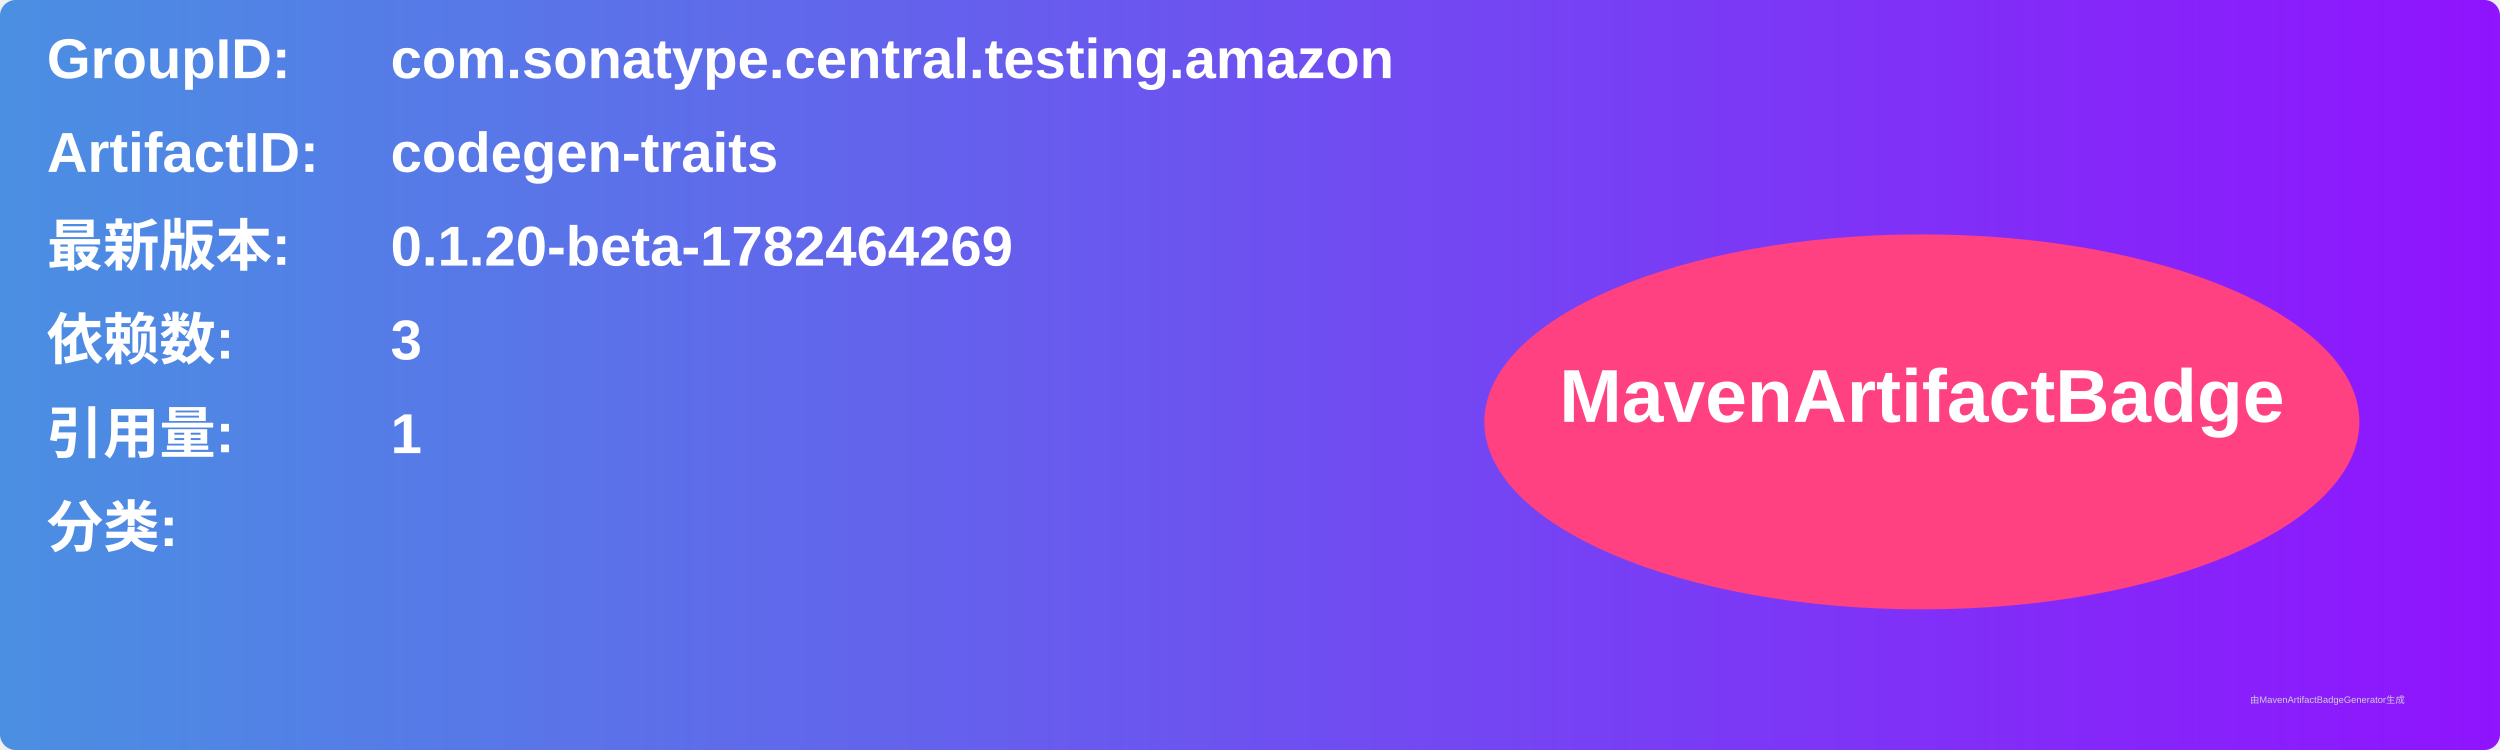
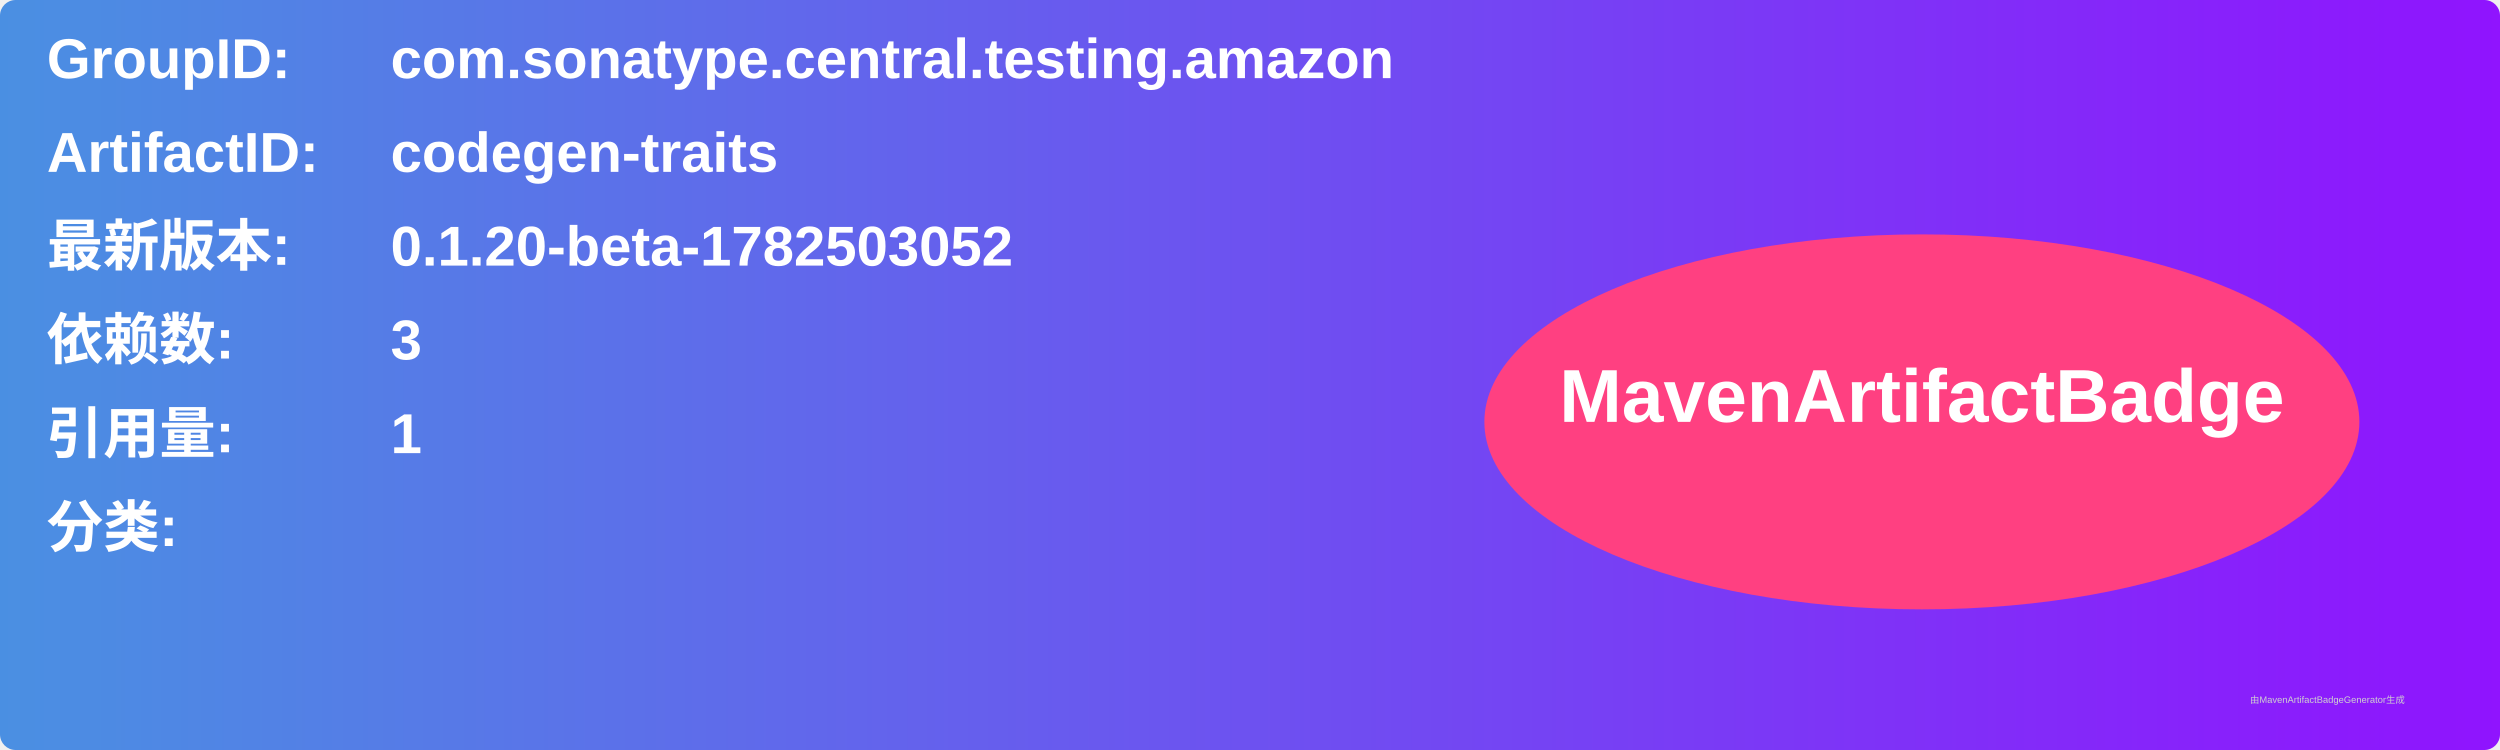
<svg xmlns="http://www.w3.org/2000/svg" width="800" height="240" viewBox="0 0 800 240">
  <linearGradient id="grad" x1="0%" y1="0%" x2="100%" y2="0%">
    <stop offset="0%" stop-color="#4a90e2" />
    <stop offset="100%" stop-color="#9013fe" />
  </linearGradient>
  <rect width="100%" height="100%" rx="5" ry="5" fill="url(#grad)" />
  <g transform="translate(15, 15)">
    <text x="0" y="10" font-family="Arial" font-size="18" fill="white" font-weight="bold" width="260">GroupID:</text>
    <text x="110" y="10" font-family="Arial" font-size="18" fill="white" font-weight="bold" width="460">com.sonatype.central.testing.amazon</text>
    <text x="0" y="40" font-family="Arial" font-size="18" fill="white" font-weight="bold" width="260">ArtifactID:</text>
    <text x="110" y="40" font-family="Arial" font-size="18" fill="white" font-weight="bold" width="460">codegen-traits</text>
    <text x="0" y="70" font-family="Arial" font-size="18" fill="white" font-weight="bold">最新版本:</text>
    <text x="110" y="70" font-family="Arial" font-size="18" fill="white" font-weight="bold">
-       <tspan font-weight="bold">0.1.20-beta-1782464269</tspan>
+       <tspan font-weight="bold">0.1.20-beta-1782503052</tspan>
    </text>
    <text x="0" y="100" font-family="Arial" font-size="18" fill="white" font-weight="bold">依赖数: </text>
    <text x="110" y="100" font-family="Arial" font-size="18" fill="white">
      <tspan font-weight="bold">3</tspan>
    </text>
    <text x="0" y="130" font-family="Arial" font-size="18" fill="white" font-weight="bold">引用量: </text>
    <text x="110" y="130" font-family="Arial" font-size="18" fill="white">
      <tspan font-weight="bold">1</tspan>
    </text>
    <text x="0" y="160" font-family="Arial" font-size="18" fill="white" font-weight="bold">分类:</text>
    <text x="10" y="190" font-family="Arial" font-size="10" fill="white">
      <tspan font-weight="bold" />
    </text>
    <ellipse cx="600" cy="120" rx="140" ry="60" fill="#ff4081" />
    <text x="600" y="120" text-anchor="middle" font-family="Arial" font-size="24" fill="white" font-weight="bold">MavenArtifactBadge</text>
  </g>
  <text x="720" y="225" font-family="Arial" font-size="3" fill="#d0d0d0">由MavenArtifactBadgeGenerator生成</text>
</svg>
